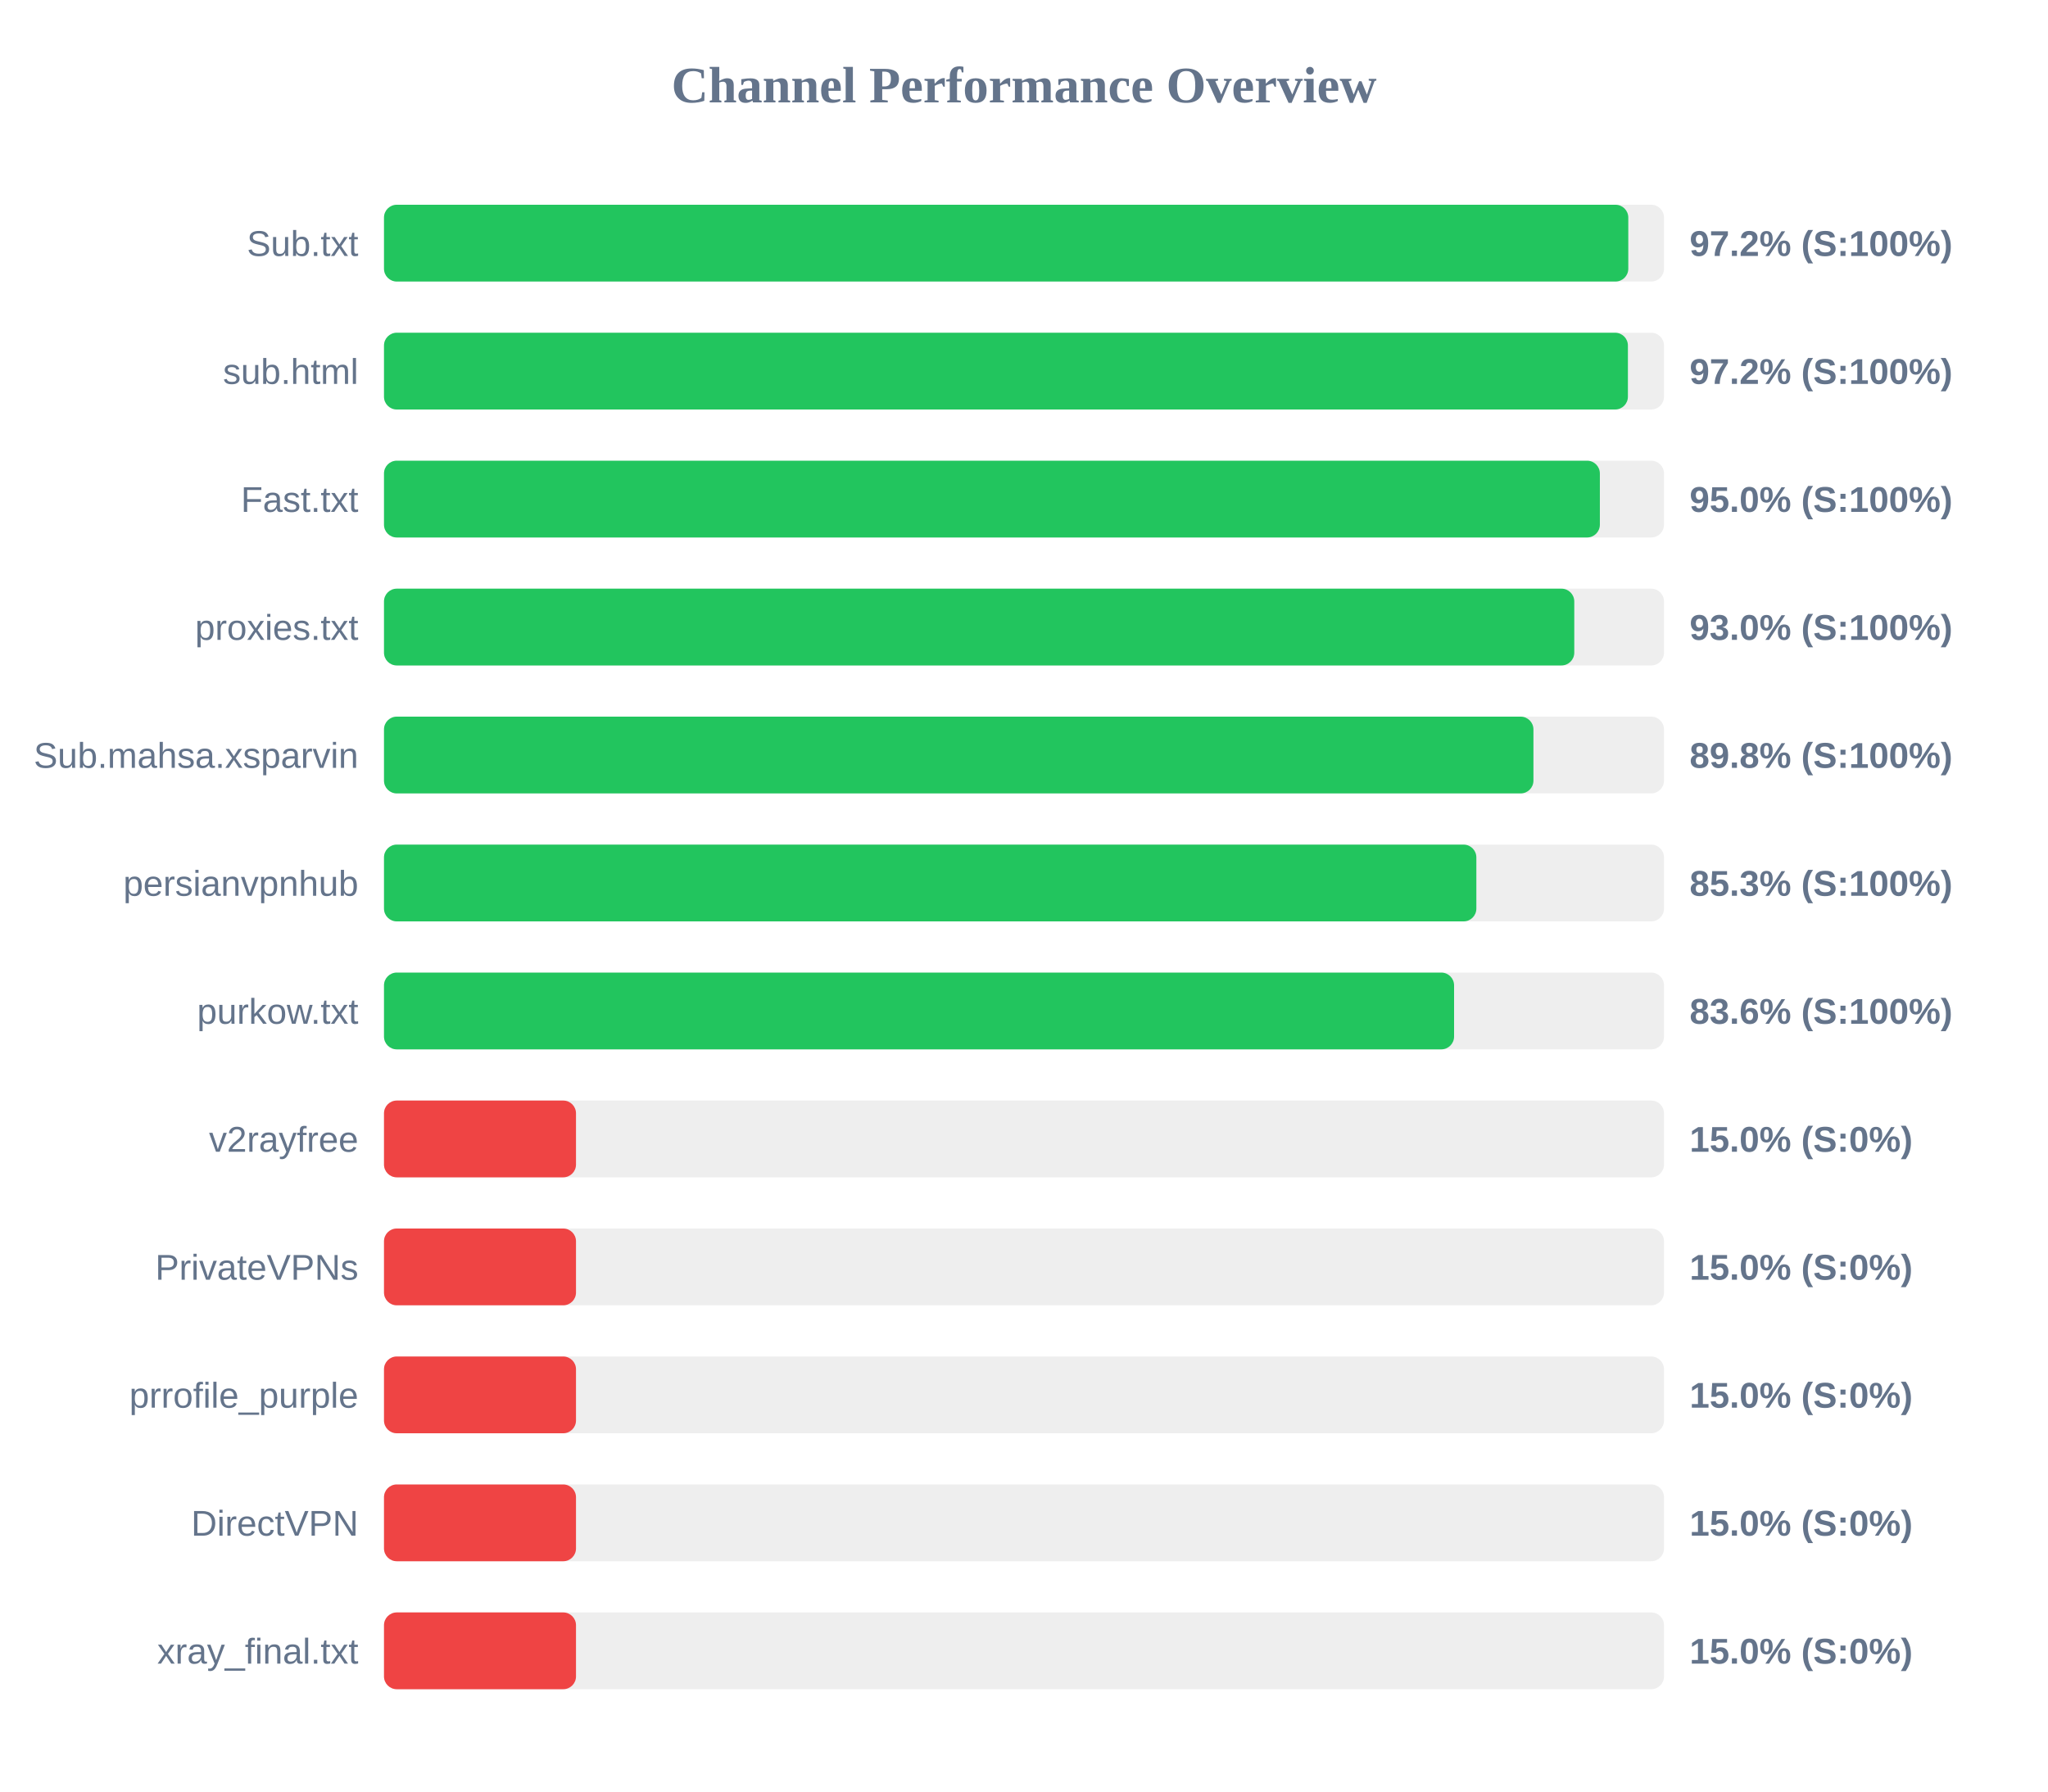
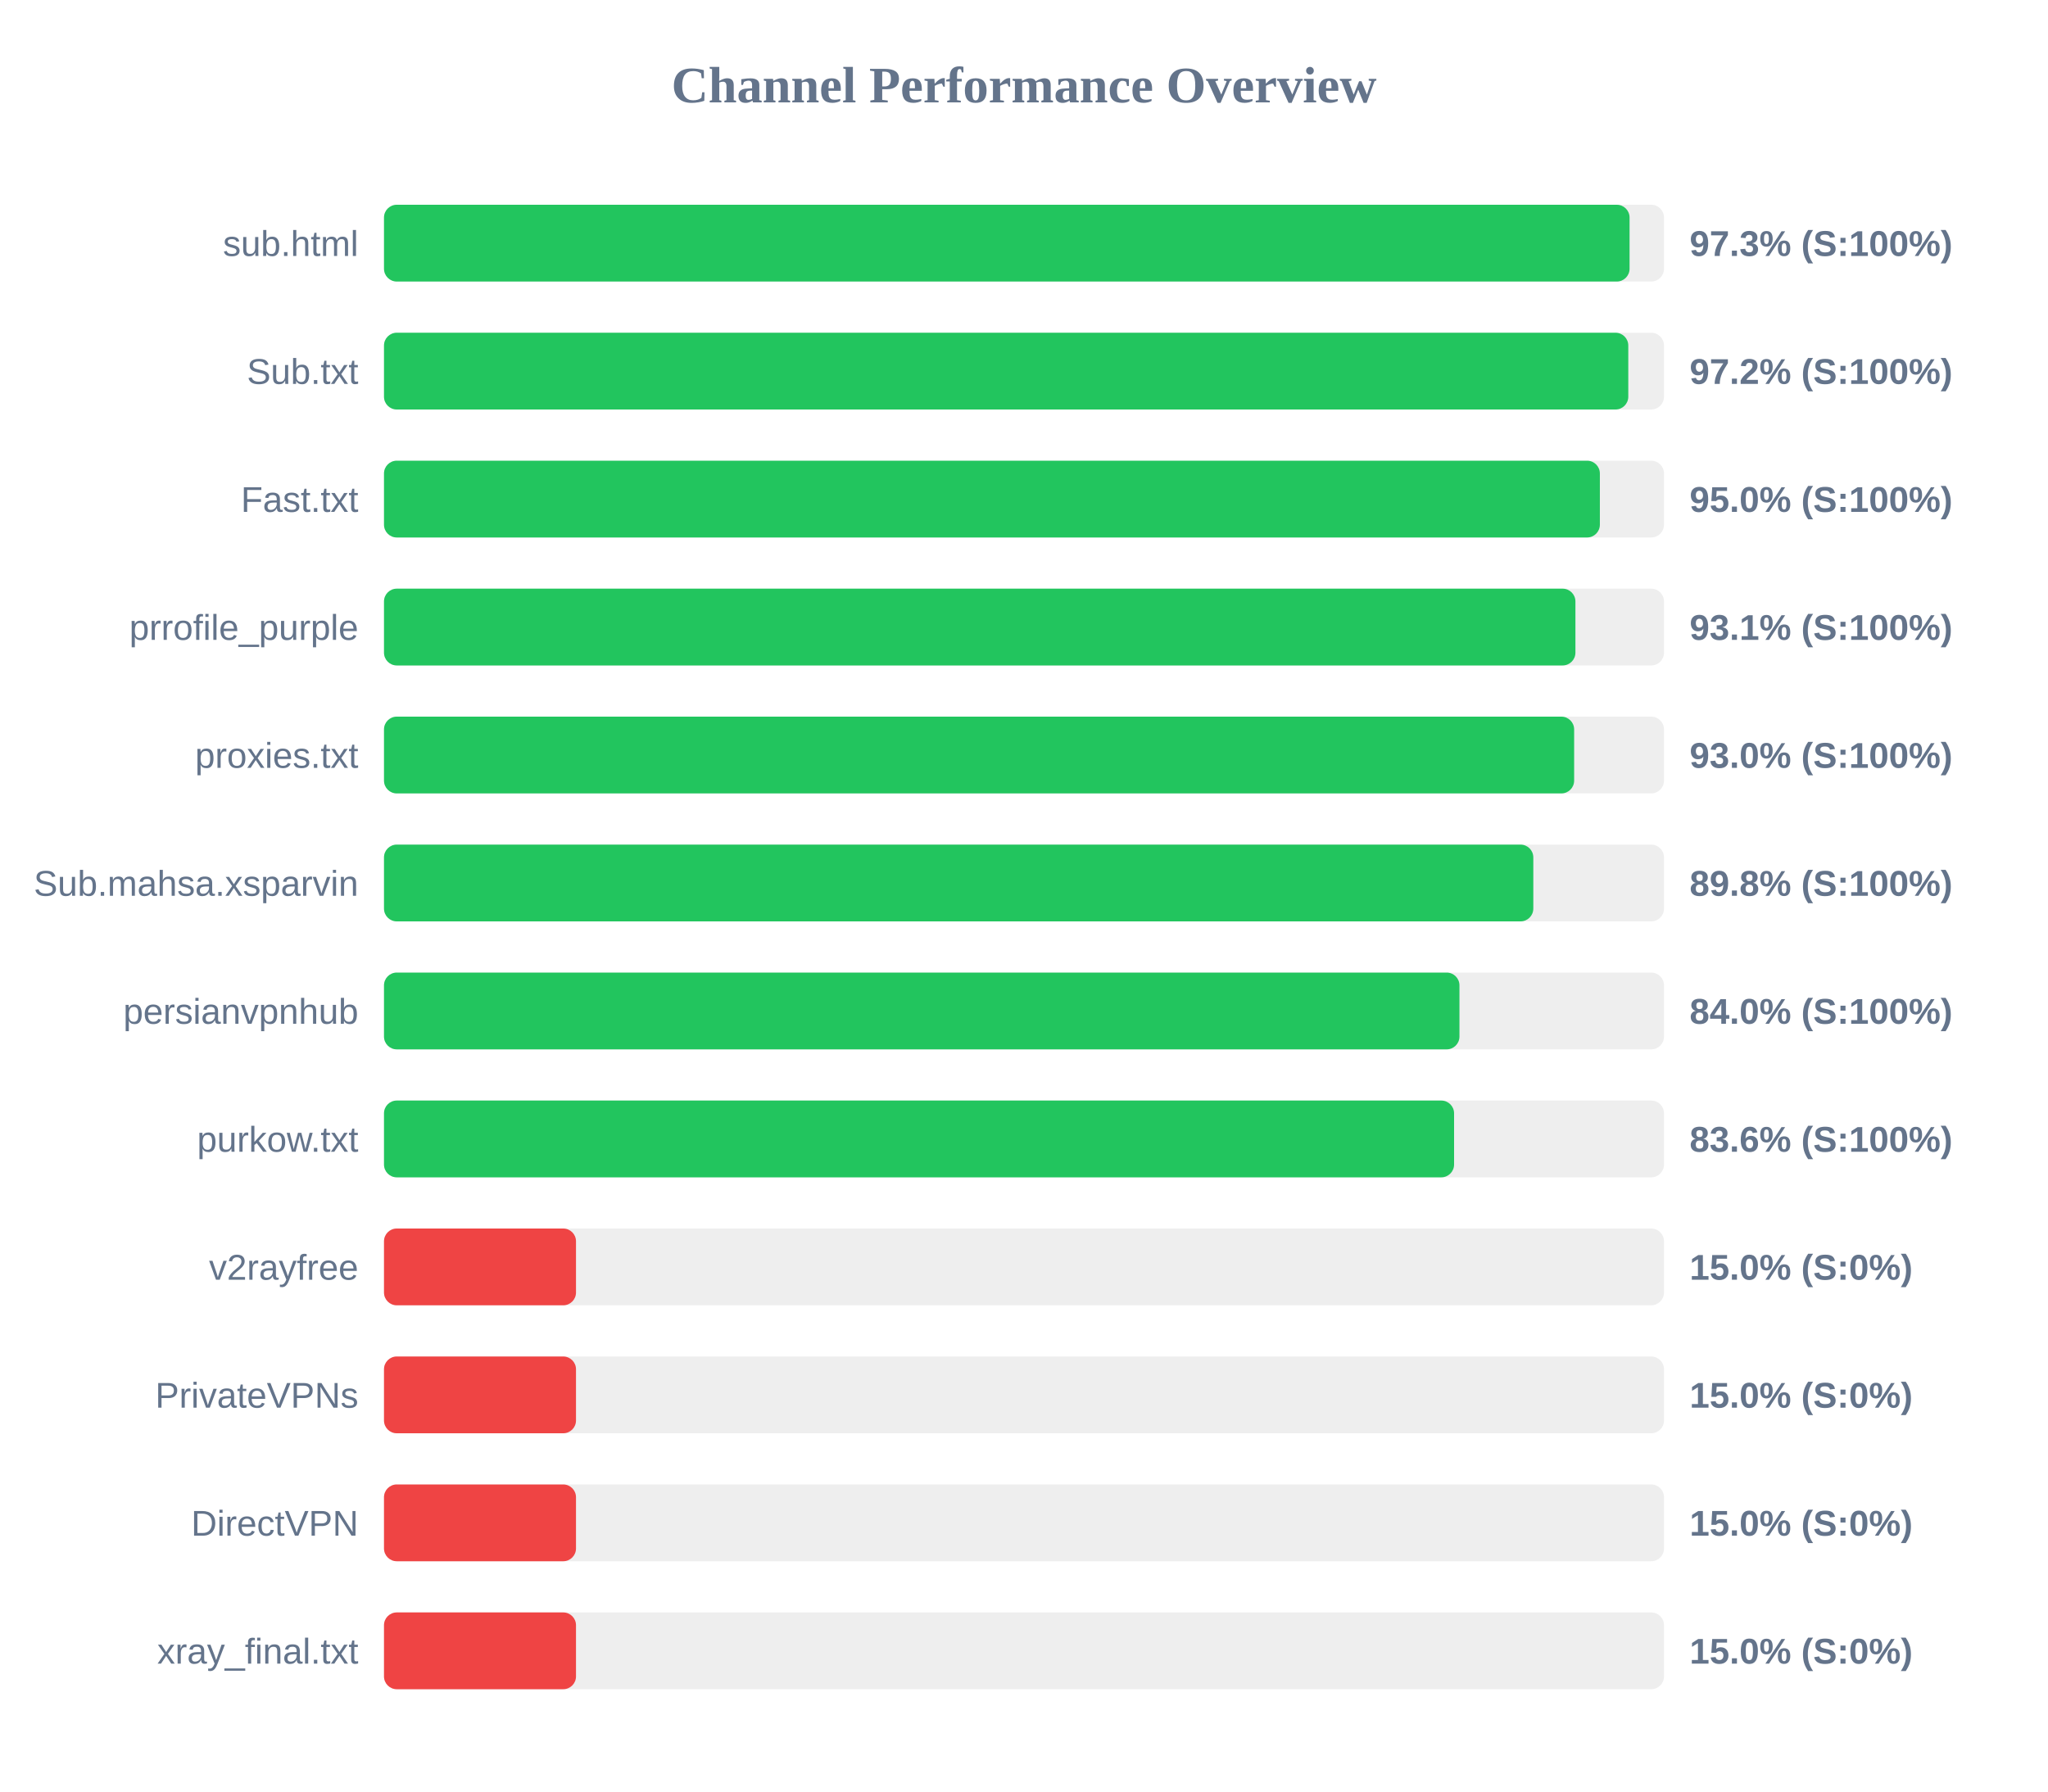
<svg xmlns="http://www.w3.org/2000/svg" width="800" height="700" version="1.1">
  <style>
        .row { font: 14px Arial; fill: #64748b; }
        .score { font: bold 14px Arial; fill: #64748b; }
    </style>
  <text x="400" y="40" text-anchor="middle" font-size="20px" font-weight="bold" fill="#64748b">Channel Performance Overview</text>
  <rect x="150" y="80" width="500" height="30" fill="#eee" rx="5" />
-   <rect x="150" y="80" width="486.05" height="30" fill="#22c55e" rx="5" />
-   <text x="140" y="100" text-anchor="end" class="row">Sub.txt</text>
-   <text x="660" y="100" text-anchor="start" class="score">97.2% (S:100%)</text>
+   <rect x="150" y="80" width="486.55" height="30" fill="#22c55e" rx="5" />
+   <text x="140" y="100" text-anchor="end" class="row">sub.html</text>
+   <text x="660" y="100" text-anchor="start" class="score">97.3% (S:100%)</text>
  <rect x="150" y="130" width="500" height="30" fill="#eee" rx="5" />
-   <rect x="150" y="130" width="485.9" height="30" fill="#22c55e" rx="5" />
-   <text x="140" y="150" text-anchor="end" class="row">sub.html</text>
+   <rect x="150" y="130" width="486.05" height="30" fill="#22c55e" rx="5" />
+   <text x="140" y="150" text-anchor="end" class="row">Sub.txt</text>
  <text x="660" y="150" text-anchor="start" class="score">97.2% (S:100%)</text>
  <rect x="150" y="180" width="500" height="30" fill="#eee" rx="5" />
  <rect x="150" y="180" width="474.95" height="30" fill="#22c55e" rx="5" />
  <text x="140" y="200" text-anchor="end" class="row">Fast.txt</text>
  <text x="660" y="200" text-anchor="start" class="score">95.0% (S:100%)</text>
  <rect x="150" y="230" width="500" height="30" fill="#eee" rx="5" />
-   <rect x="150" y="230" width="464.95" height="30" fill="#22c55e" rx="5" />
-   <text x="140" y="250" text-anchor="end" class="row">proxies.txt</text>
-   <text x="660" y="250" text-anchor="start" class="score">93.0% (S:100%)</text>
+   <rect x="150" y="230" width="465.4" height="30" fill="#22c55e" rx="5" />
+   <text x="140" y="250" text-anchor="end" class="row">prrofile_purple</text>
+   <text x="660" y="250" text-anchor="start" class="score">93.1% (S:100%)</text>
  <rect x="150" y="280" width="500" height="30" fill="#eee" rx="5" />
-   <rect x="150" y="280" width="449.0" height="30" fill="#22c55e" rx="5" />
-   <text x="140" y="300" text-anchor="end" class="row">Sub.mahsa.xsparvin</text>
-   <text x="660" y="300" text-anchor="start" class="score">89.8% (S:100%)</text>
+   <rect x="150" y="280" width="464.9" height="30" fill="#22c55e" rx="5" />
+   <text x="140" y="300" text-anchor="end" class="row">proxies.txt</text>
+   <text x="660" y="300" text-anchor="start" class="score">93.0% (S:100%)</text>
  <rect x="150" y="330" width="500" height="30" fill="#eee" rx="5" />
-   <rect x="150" y="330" width="426.7" height="30" fill="#22c55e" rx="5" />
-   <text x="140" y="350" text-anchor="end" class="row">persianvpnhub</text>
-   <text x="660" y="350" text-anchor="start" class="score">85.3% (S:100%)</text>
+   <rect x="150" y="330" width="448.95" height="30" fill="#22c55e" rx="5" />
+   <text x="140" y="350" text-anchor="end" class="row">Sub.mahsa.xsparvin</text>
+   <text x="660" y="350" text-anchor="start" class="score">89.8% (S:100%)</text>
  <rect x="150" y="380" width="500" height="30" fill="#eee" rx="5" />
-   <rect x="150" y="380" width="418.0" height="30" fill="#22c55e" rx="5" />
-   <text x="140" y="400" text-anchor="end" class="row">purkow.txt</text>
-   <text x="660" y="400" text-anchor="start" class="score">83.6% (S:100%)</text>
+   <rect x="150" y="380" width="420.1" height="30" fill="#22c55e" rx="5" />
+   <text x="140" y="400" text-anchor="end" class="row">persianvpnhub</text>
+   <text x="660" y="400" text-anchor="start" class="score">84.0% (S:100%)</text>
  <rect x="150" y="430" width="500" height="30" fill="#eee" rx="5" />
-   <rect x="150" y="430" width="75.0" height="30" fill="#ef4444" rx="5" />
-   <text x="140" y="450" text-anchor="end" class="row">v2rayfree</text>
-   <text x="660" y="450" text-anchor="start" class="score">15.0% (S:0%)</text>
+   <rect x="150" y="430" width="418.0" height="30" fill="#22c55e" rx="5" />
+   <text x="140" y="450" text-anchor="end" class="row">purkow.txt</text>
+   <text x="660" y="450" text-anchor="start" class="score">83.6% (S:100%)</text>
  <rect x="150" y="480" width="500" height="30" fill="#eee" rx="5" />
  <rect x="150" y="480" width="75.0" height="30" fill="#ef4444" rx="5" />
-   <text x="140" y="500" text-anchor="end" class="row">PrivateVPNs</text>
+   <text x="140" y="500" text-anchor="end" class="row">v2rayfree</text>
  <text x="660" y="500" text-anchor="start" class="score">15.0% (S:0%)</text>
  <rect x="150" y="530" width="500" height="30" fill="#eee" rx="5" />
  <rect x="150" y="530" width="75.0" height="30" fill="#ef4444" rx="5" />
-   <text x="140" y="550" text-anchor="end" class="row">prrofile_purple</text>
+   <text x="140" y="550" text-anchor="end" class="row">PrivateVPNs</text>
  <text x="660" y="550" text-anchor="start" class="score">15.0% (S:0%)</text>
  <rect x="150" y="580" width="500" height="30" fill="#eee" rx="5" />
  <rect x="150" y="580" width="75.0" height="30" fill="#ef4444" rx="5" />
  <text x="140" y="600" text-anchor="end" class="row">DirectVPN</text>
  <text x="660" y="600" text-anchor="start" class="score">15.0% (S:0%)</text>
  <rect x="150" y="630" width="500" height="30" fill="#eee" rx="5" />
  <rect x="150" y="630" width="75.0" height="30" fill="#ef4444" rx="5" />
  <text x="140" y="650" text-anchor="end" class="row">xray_final.txt</text>
  <text x="660" y="650" text-anchor="start" class="score">15.0% (S:0%)</text>
</svg>
